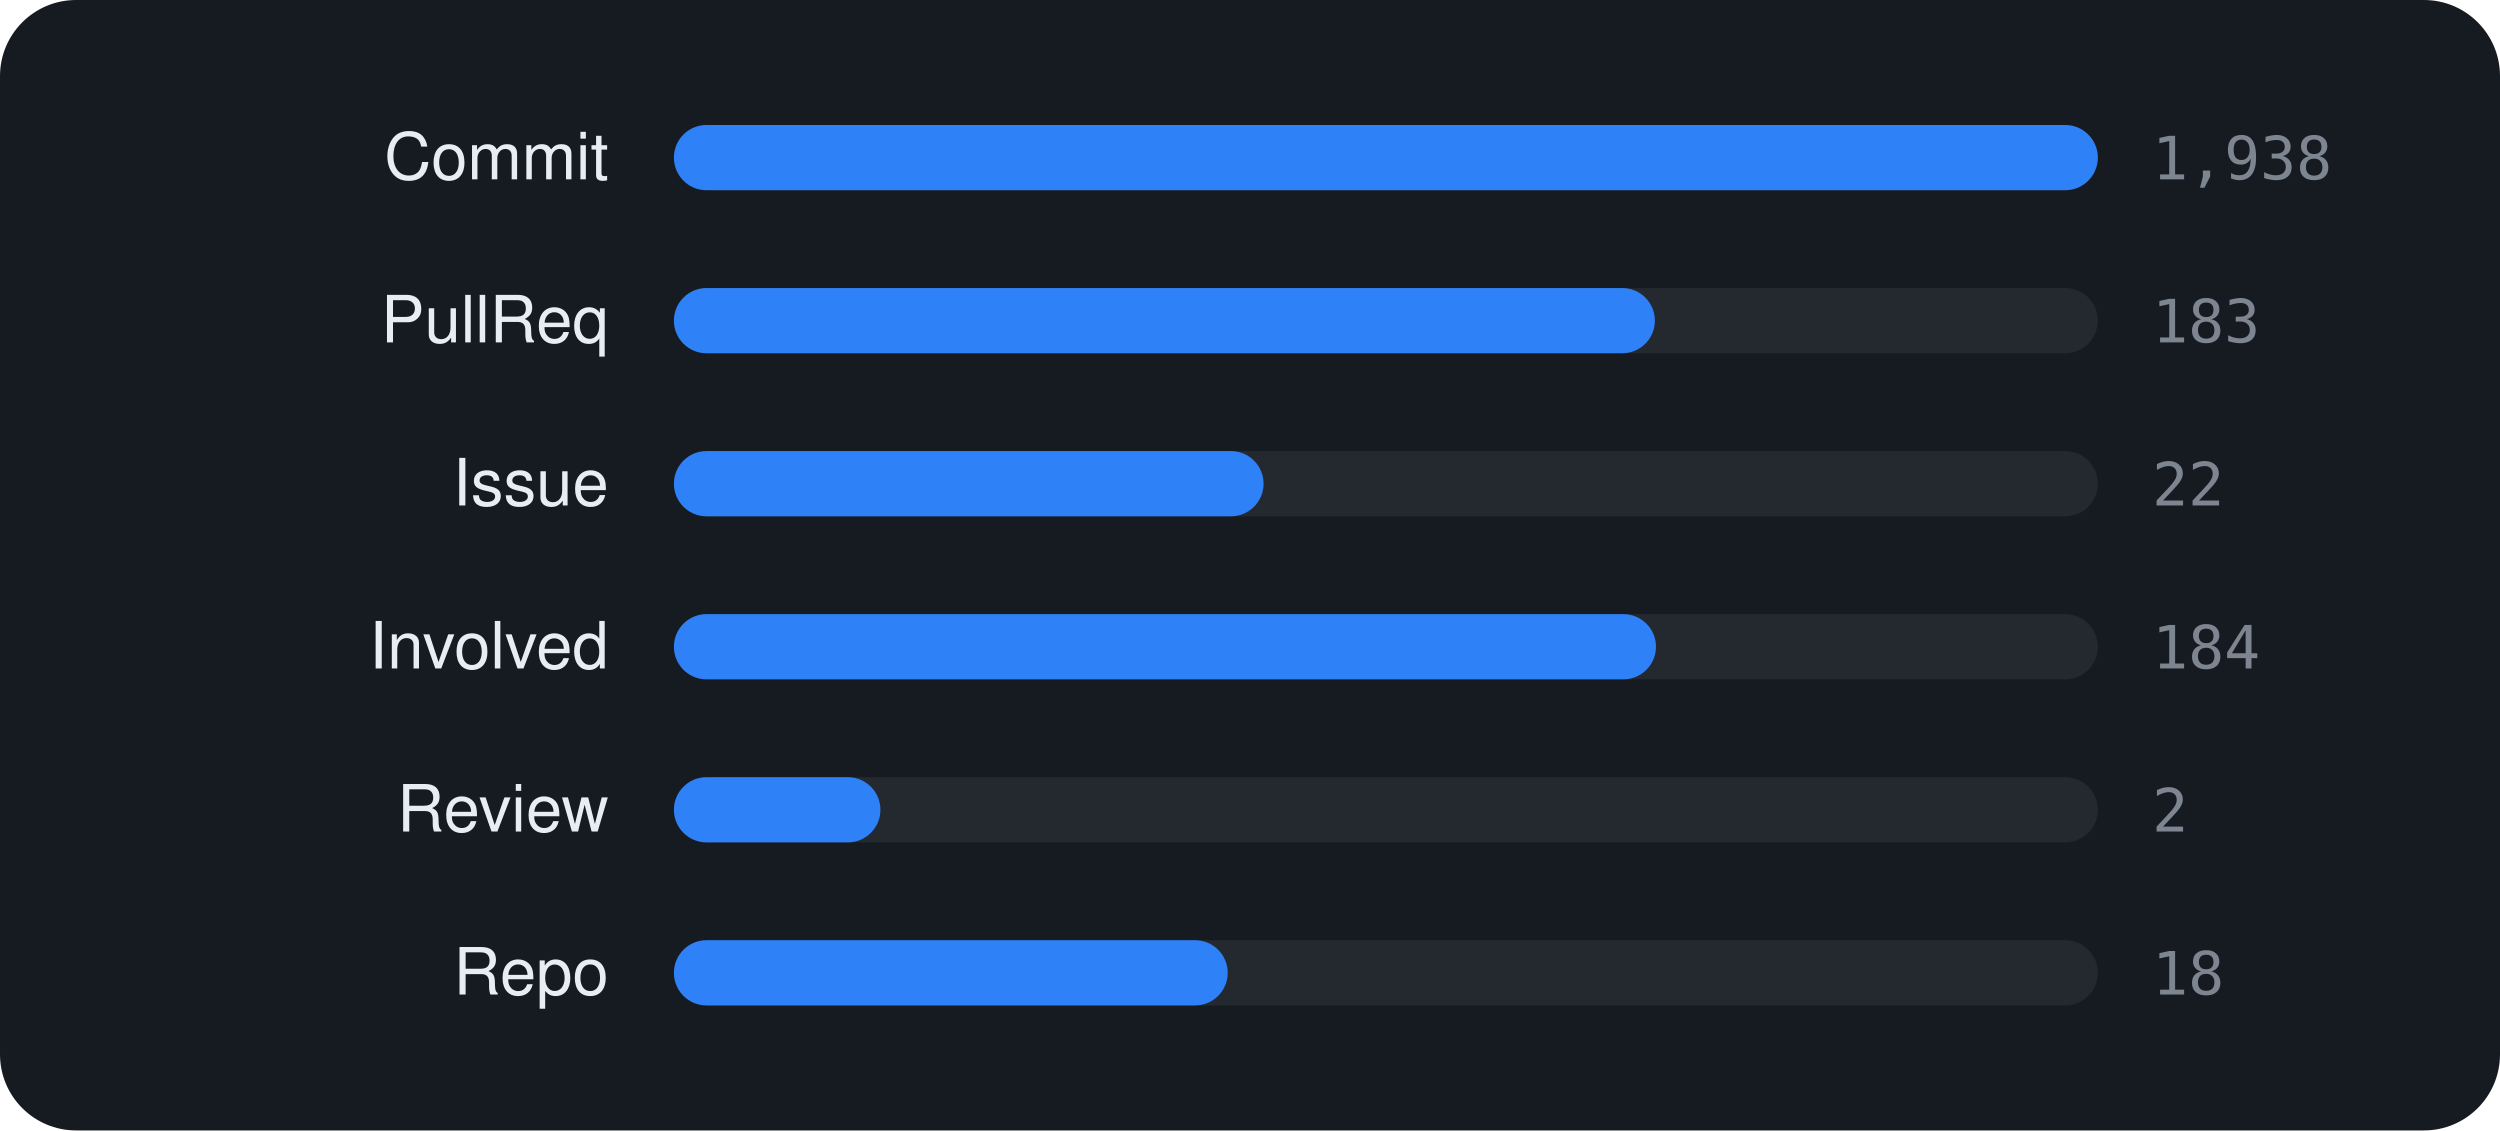
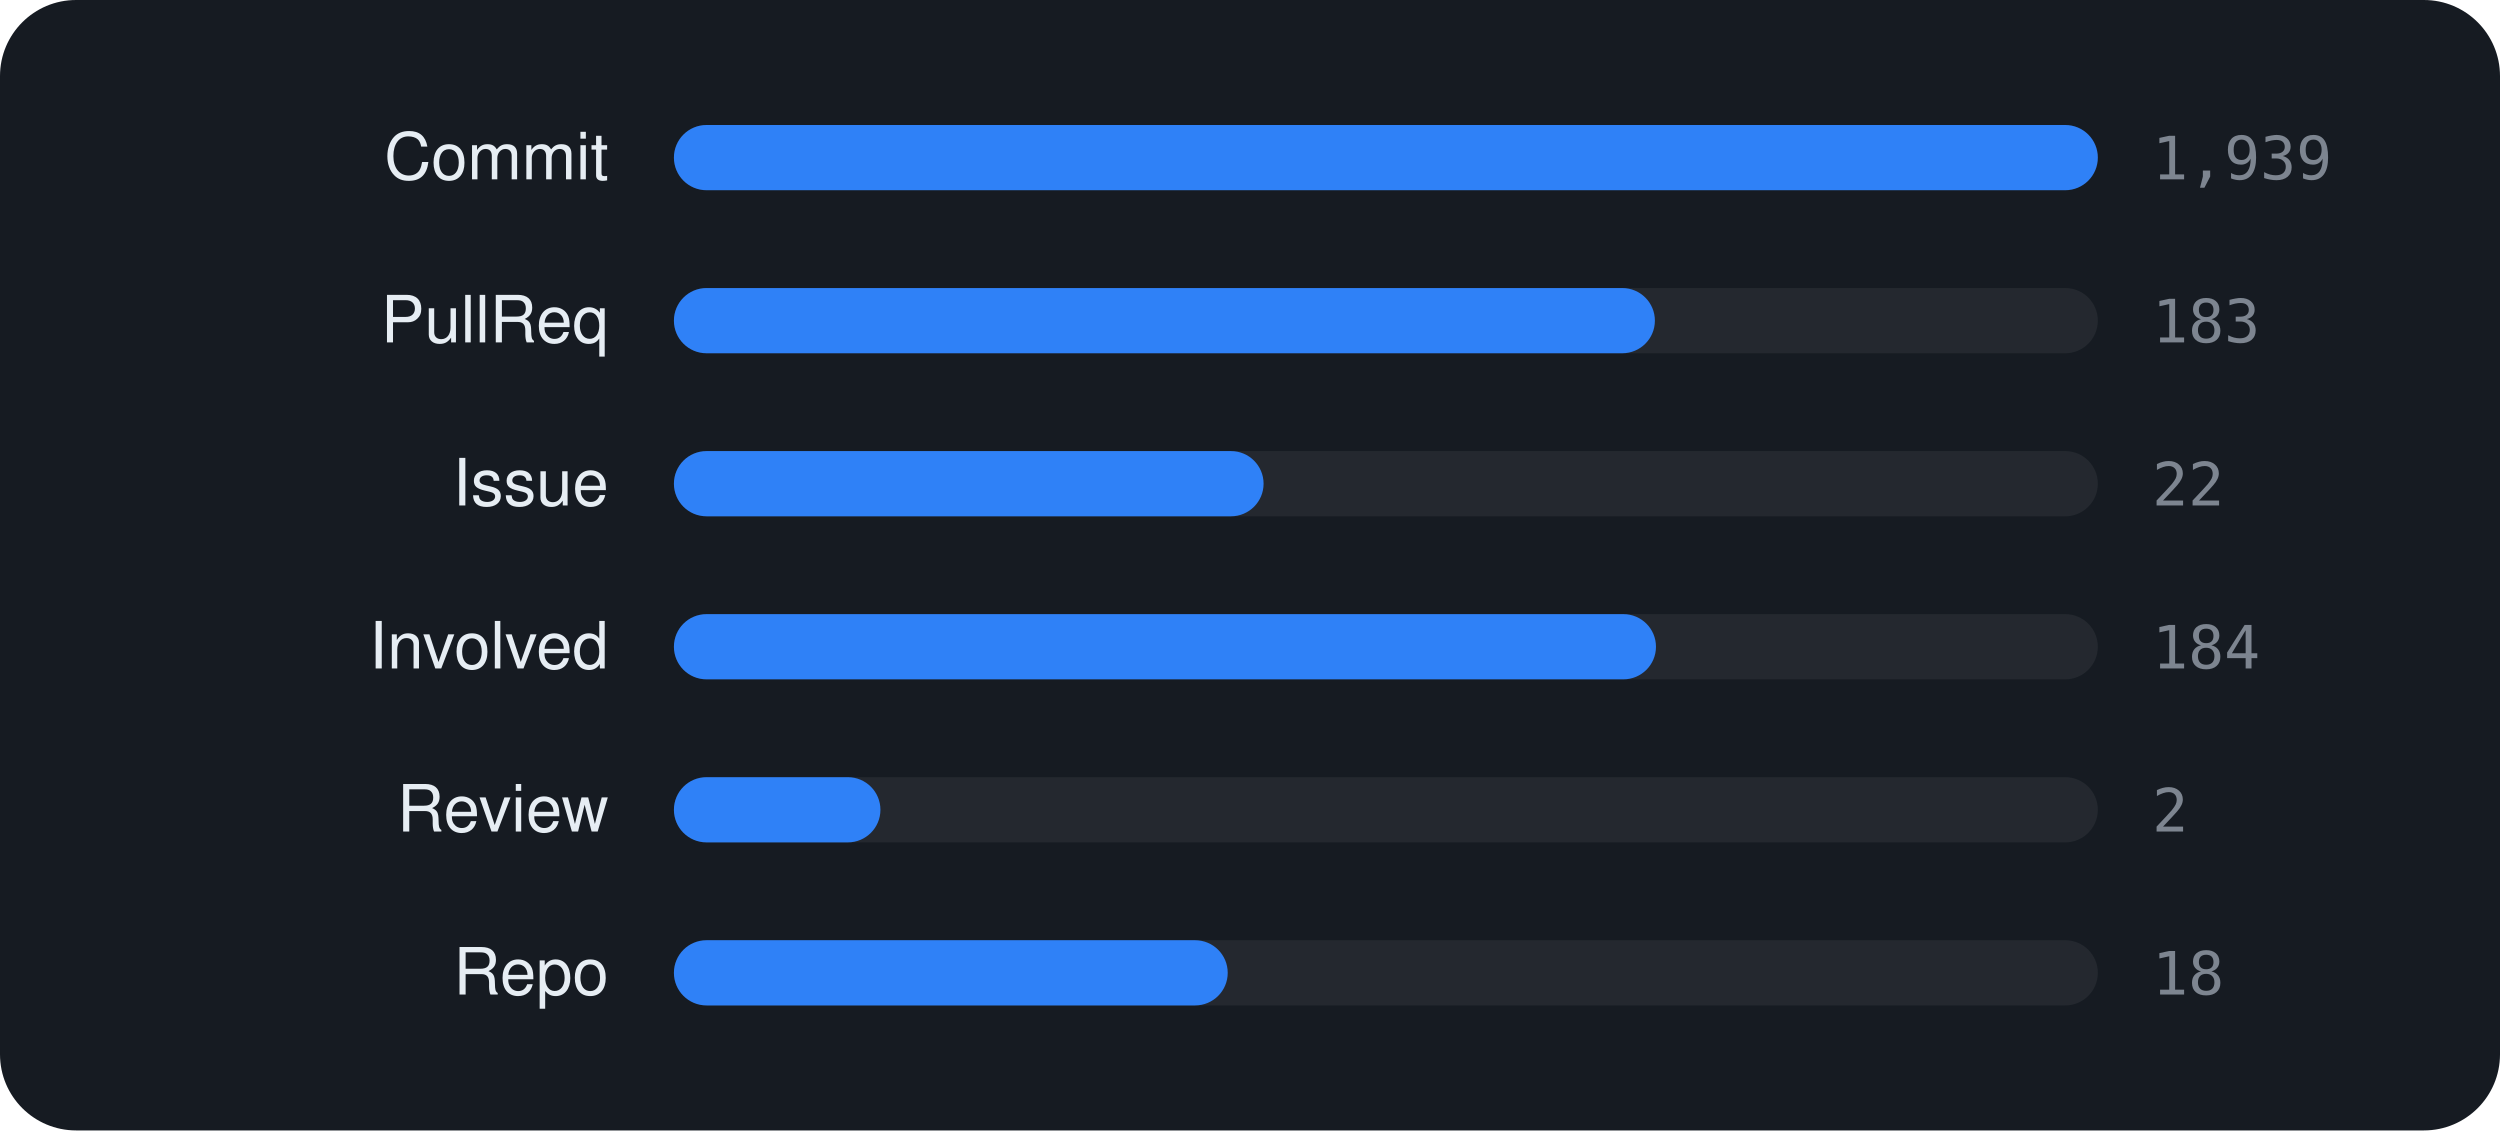
<svg xmlns="http://www.w3.org/2000/svg" viewBox="0 0 460 208" width="460" height="208" font-family="-apple-system,BlinkMacSystemFont,'Segoe UI',Helvetica,Arial,sans-serif">
  <rect width="460" height="208" rx="14" fill="#161b22" />
  <text x="112" y="33" text-anchor="end" font-size="12" fill="#e6edf3">Commit</text>
  <rect x="124" y="23" width="262" height="12" rx="6" fill="rgba(255,255,255,0.06)" />
  <rect x="124" y="23" width="262.0" height="12" rx="6" fill="#2f81f7" />
-   <text x="396" y="33" font-size="11" font-family="monospace" fill="#7d8590">1,938</text>
+   <text x="396" y="33" font-size="11" font-family="monospace" fill="#7d8590">1,939</text>
  <text x="112" y="63" text-anchor="end" font-size="12" fill="#e6edf3">PullReq</text>
  <rect x="124" y="53" width="262" height="12" rx="6" fill="rgba(255,255,255,0.06)" />
  <rect x="124" y="53" width="180.5" height="12" rx="6" fill="#2f81f7" />
  <text x="396" y="63" font-size="11" font-family="monospace" fill="#7d8590">183</text>
  <text x="112" y="93" text-anchor="end" font-size="12" fill="#e6edf3">Issue</text>
  <rect x="124" y="83" width="262" height="12" rx="6" fill="rgba(255,255,255,0.06)" />
  <rect x="124" y="83" width="108.5" height="12" rx="6" fill="#2f81f7" />
  <text x="396" y="93" font-size="11" font-family="monospace" fill="#7d8590">22</text>
  <text x="112" y="123" text-anchor="end" font-size="12" fill="#e6edf3">Involved</text>
  <rect x="124" y="113" width="262" height="12" rx="6" fill="rgba(255,255,255,0.06)" />
  <rect x="124" y="113" width="180.7" height="12" rx="6" fill="#2f81f7" />
  <text x="396" y="123" font-size="11" font-family="monospace" fill="#7d8590">184</text>
  <text x="112" y="153" text-anchor="end" font-size="12" fill="#e6edf3">Review</text>
  <rect x="124" y="143" width="262" height="12" rx="6" fill="rgba(255,255,255,0.06)" />
  <rect x="124" y="143" width="38.0" height="12" rx="6" fill="#2f81f7" />
  <text x="396" y="153" font-size="11" font-family="monospace" fill="#7d8590">2</text>
  <text x="112" y="183" text-anchor="end" font-size="12" fill="#e6edf3">Repo</text>
  <rect x="124" y="173" width="262" height="12" rx="6" fill="rgba(255,255,255,0.06)" />
  <rect x="124" y="173" width="101.9" height="12" rx="6" fill="#2f81f7" />
  <text x="396" y="183" font-size="11" font-family="monospace" fill="#7d8590">18</text>
</svg>
